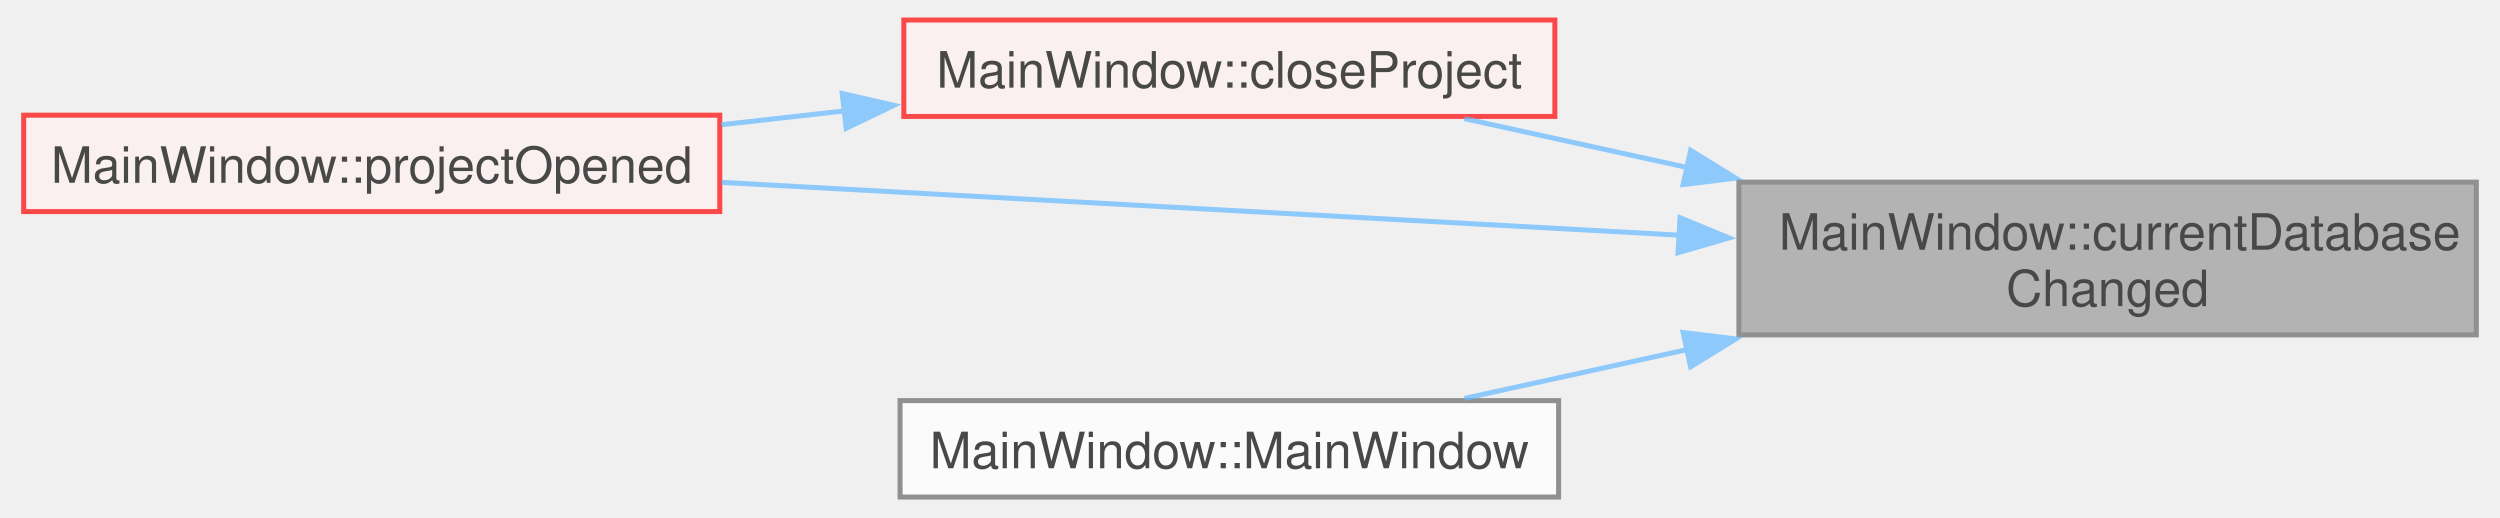
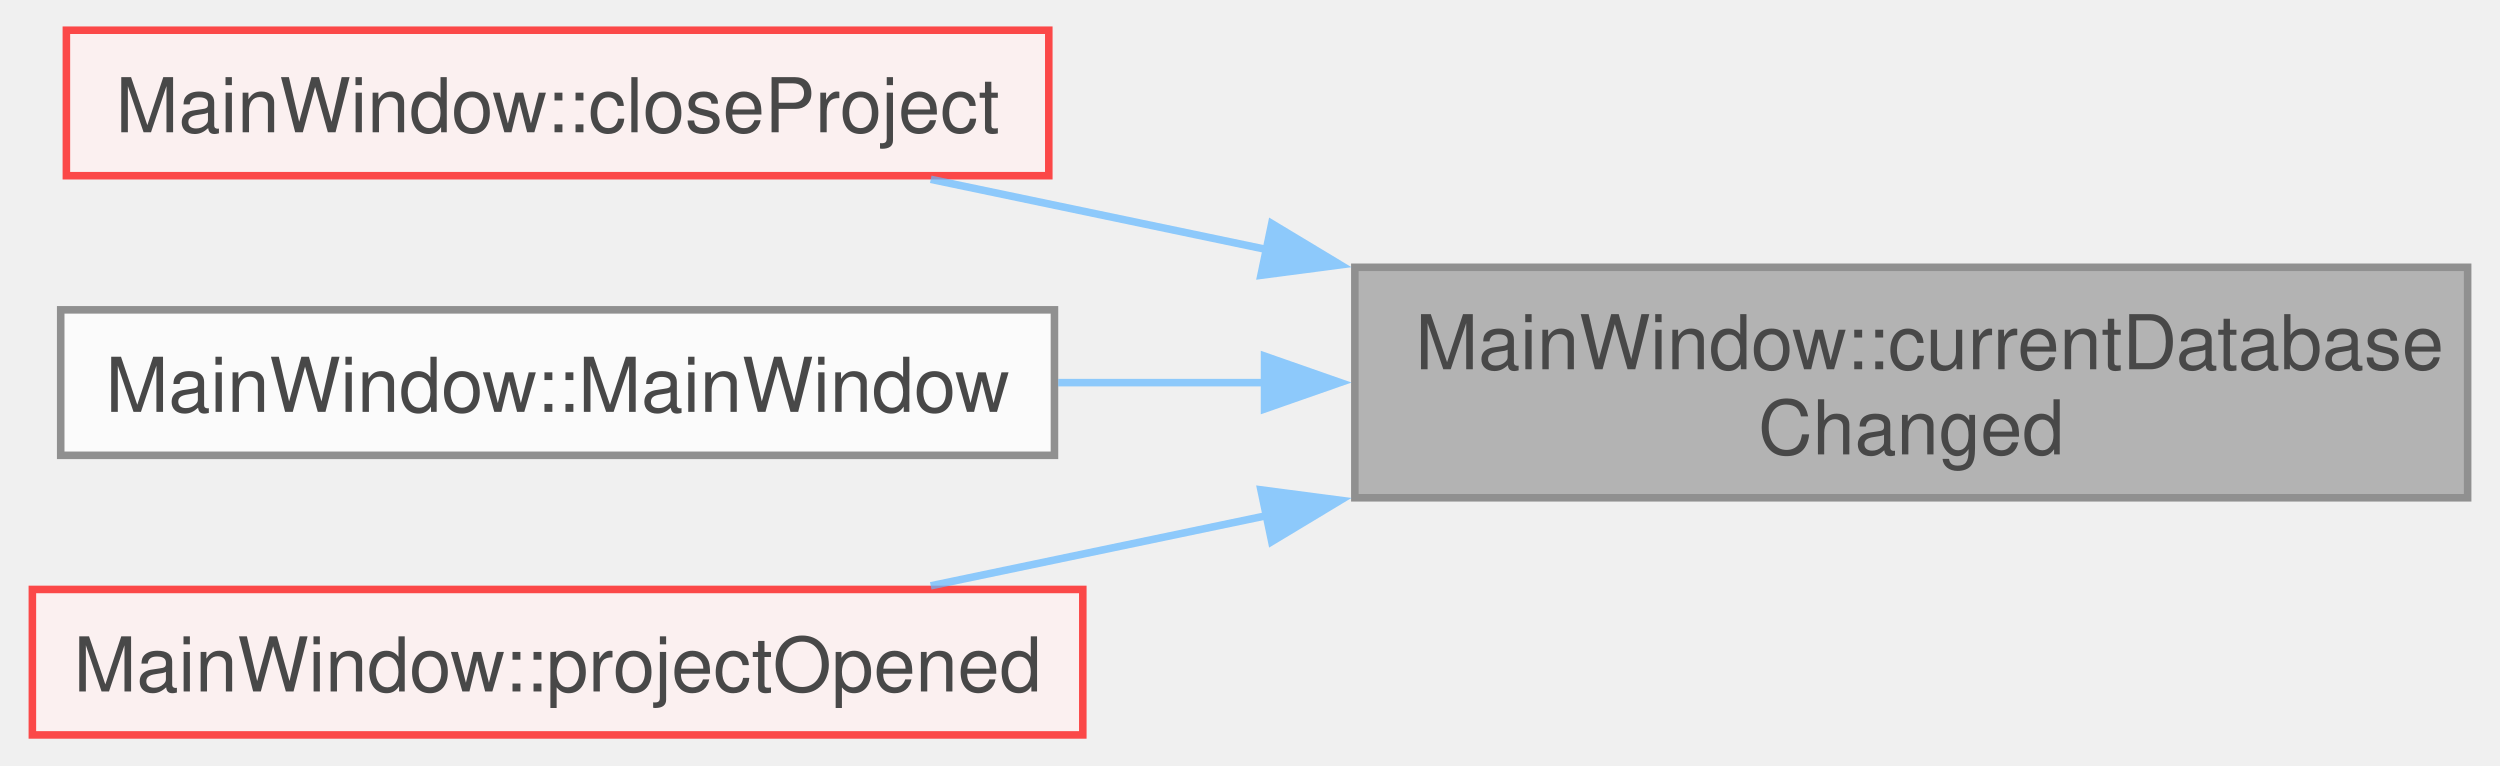
- <svg xmlns="http://www.w3.org/2000/svg" xmlns:xlink="http://www.w3.org/1999/xlink" width="498pt" height="103pt" viewBox="0.00 0.00 497.75 103.25">
+ <svg xmlns="http://www.w3.org/2000/svg" xmlns:xlink="http://www.w3.org/1999/xlink" width="330pt" height="101pt" viewBox="0.00 0.00 330.25 101.25">
  <svg id="main" version="1.1" xml:space="preserve">
    <style type="text/css">
.node, .edge {opacity: 0.7;}
.node.selected, .edge.selected {opacity: 1;}
.edge:hover path { stroke: red; }
.edge:hover polygon { stroke: red; fill: red; }
</style>
    <svg id="graph" class="graph">
-       <g id="graph0" class="graph" transform="scale(1 1) rotate(0) translate(4 99.25)">
+       <g id="graph0" class="graph" transform="scale(1 1) rotate(0) translate(4 97.25)">
        <g id="Node000001" class="node">
          <g id="a_Node000001">
            <a xlink:title=" ">
-               <polygon fill="#999999" stroke="#666666" points="489.75,-62.88 342.5,-62.88 342.5,-32.38 489.75,-32.38 489.75,-62.88" />
-               <text text-anchor="start" x="350.5" y="-49.38" font-family="Helvetica,sans-Serif" font-size="10.00">MainWindow::currentDatabase</text>
-               <text text-anchor="middle" x="416.12" y="-38.12" font-family="Helvetica,sans-Serif" font-size="10.00">Changed</text>
+               <polygon fill="#999999" stroke="#666666" points="322.25,-61.88 175,-61.88 175,-31.38 322.25,-31.38 322.25,-61.88" />
+               <text text-anchor="start" x="183" y="-48.38" font-family="Helvetica,sans-Serif" font-size="10.00">MainWindow::currentDatabase</text>
+               <text text-anchor="middle" x="248.62" y="-37.12" font-family="Helvetica,sans-Serif" font-size="10.00">Changed</text>
            </a>
          </g>
        </g>
        <g id="Node000002" class="node">
          <g id="a_Node000002">
            <a xlink:href="../../d9/dc6/class_main_window.html#a76ab638b4eb18b2624b882474d90f905" target="_top" xlink:title=" ">
-               <polygon fill="#fff0f0" stroke="red" points="305.75,-95.25 175.75,-95.25 175.75,-76 305.75,-76 305.75,-95.25" />
-               <text text-anchor="middle" x="240.75" y="-81.75" font-family="Helvetica,sans-Serif" font-size="10.00">MainWindow::closeProject</text>
+               <polygon fill="#fff0f0" stroke="red" points="134.5,-93.25 4.5,-93.25 4.5,-74 134.5,-74 134.5,-93.25" />
+               <text text-anchor="middle" x="69.5" y="-79.75" font-family="Helvetica,sans-Serif" font-size="10.00">MainWindow::closeProject</text>
            </a>
          </g>
        </g>
        <g id="edge1_Node000001_Node000002" class="edge">
          <g id="a_edge1_Node000001_Node000002">
            <a xlink:title=" ">
-               <path fill="none" stroke="#63b8ff" d="M332.25,-65.79C316.91,-69.15 301.42,-72.55 287.69,-75.56" />
-               <polygon fill="#63b8ff" stroke="#63b8ff" points="332.86,-69.24 341.88,-63.68 331.36,-62.4 332.86,-69.24" />
-             </a>
-           </g>
-         </g>
-         <g id="Node000009" class="node">
-           <g id="a_Node000009">
-             <a xlink:href="../../d9/dc6/class_main_window.html#a2c2d7e1cdd309b698173f750f3d98738" target="_top" xlink:title=" ">
-               <polygon fill="#fff0f0" stroke="red" points="139,-76.25 0,-76.25 0,-57 139,-57 139,-76.25" />
-               <text text-anchor="middle" x="69.5" y="-62.75" font-family="Helvetica,sans-Serif" font-size="10.00">MainWindow::projectOpened</text>
-             </a>
-           </g>
-         </g>
-         <g id="edge4_Node000001_Node000009" class="edge">
-           <g id="a_edge4_Node000001_Node000009">
-             <a xlink:title=" ">
-               <path fill="none" stroke="#63b8ff" d="M330.91,-52.27C272.08,-55.51 194.51,-59.79 139.37,-62.83" />
-               <polygon fill="#63b8ff" stroke="#63b8ff" points="330.74,-55.78 340.53,-51.74 330.35,-48.79 330.74,-55.78" />
+               <path fill="none" stroke="#63b8ff" d="M163.48,-64.2C148.18,-67.4 132.7,-70.63 118.88,-73.52" />
+               <polygon fill="#63b8ff" stroke="#63b8ff" points="164,-67.67 173.08,-62.2 162.57,-60.82 164,-67.67" />
            </a>
          </g>
        </g>
        <g id="Node000005" class="node">
          <g id="a_Node000005">
            <a xlink:href="../../d9/dc6/class_main_window.html#afa9f16857aa0b6b19921e98c835fbe11" target="_top" xlink:title=" ">
-               <polygon fill="white" stroke="#666666" points="306.5,-19.25 175,-19.25 175,0 306.5,0 306.5,-19.25" />
-               <text text-anchor="middle" x="240.75" y="-5.75" font-family="Helvetica,sans-Serif" font-size="10.00">MainWindow::MainWindow</text>
+               <polygon fill="white" stroke="#666666" points="135.25,-56.25 3.75,-56.25 3.75,-37 135.25,-37 135.25,-56.25" />
+               <text text-anchor="middle" x="69.5" y="-42.75" font-family="Helvetica,sans-Serif" font-size="10.00">MainWindow::MainWindow</text>
            </a>
          </g>
        </g>
-         <g id="edge3_Node000001_Node000005" class="edge">
-           <g id="a_edge3_Node000001_Node000005">
+         <g id="edge2_Node000001_Node000005" class="edge">
+           <g id="a_edge2_Node000001_Node000005">
            <a xlink:title=" ">
-               <path fill="none" stroke="#63b8ff" d="M332.25,-29.46C316.91,-26.1 301.42,-22.7 287.69,-19.69" />
-               <polygon fill="#63b8ff" stroke="#63b8ff" points="331.36,-32.85 341.88,-31.57 332.86,-26.01 331.36,-32.85" />
+               <path fill="none" stroke="#63b8ff" d="M163.32,-46.62C154.05,-46.62 144.73,-46.62 135.75,-46.62" />
+               <polygon fill="#63b8ff" stroke="#63b8ff" points="163.05,-50.13 173.05,-46.63 163.05,-43.13 163.05,-50.13" />
            </a>
          </g>
        </g>
-         <g id="edge2_Node000002_Node000009" class="edge">
-           <g id="a_edge2_Node000002_Node000009">
+         <g id="Node000010" class="node">
+           <g id="a_Node000010">
+             <a xlink:href="../../d9/dc6/class_main_window.html#a9461890b13003120548090ab88ab810e" target="_top" xlink:title=" ">
+               <polygon fill="#fff0f0" stroke="red" points="139,-19.25 0,-19.25 0,0 139,0 139,-19.25" />
+               <text text-anchor="middle" x="69.5" y="-5.75" font-family="Helvetica,sans-Serif" font-size="10.00">MainWindow::projectOpened</text>
+             </a>
+           </g>
+         </g>
+         <g id="edge3_Node000001_Node000010" class="edge">
+           <g id="a_edge3_Node000001_Node000010">
            <a xlink:title=" ">
-               <path fill="none" stroke="#63b8ff" d="M164.11,-77.13C155.85,-76.21 147.47,-75.27 139.3,-74.35" />
-               <polygon fill="#63b8ff" stroke="#63b8ff" points="163.45,-80.58 173.78,-78.22 164.23,-73.63 163.45,-80.58" />
+               <path fill="none" stroke="#63b8ff" d="M163.48,-29.05C148.18,-25.85 132.7,-22.62 118.88,-19.73" />
+               <polygon fill="#63b8ff" stroke="#63b8ff" points="162.57,-32.43 173.08,-31.05 164,-25.58 162.57,-32.43" />
            </a>
          </g>
        </g>
      </g>
    </svg>
  </svg>
  <style type="text/css">

[data-mouse-over-selected='false'] { opacity: 0.7; }
[data-mouse-over-selected='true']  { opacity: 1.0; }

</style>
</svg>
